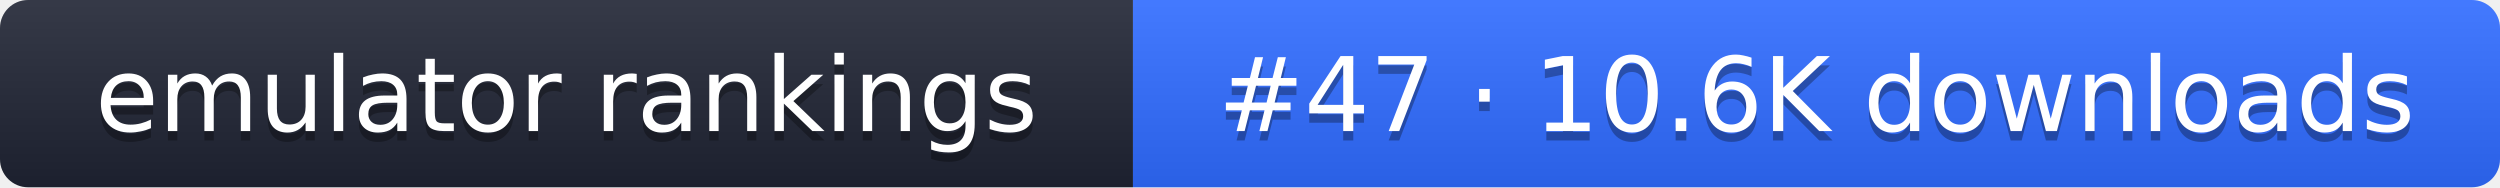
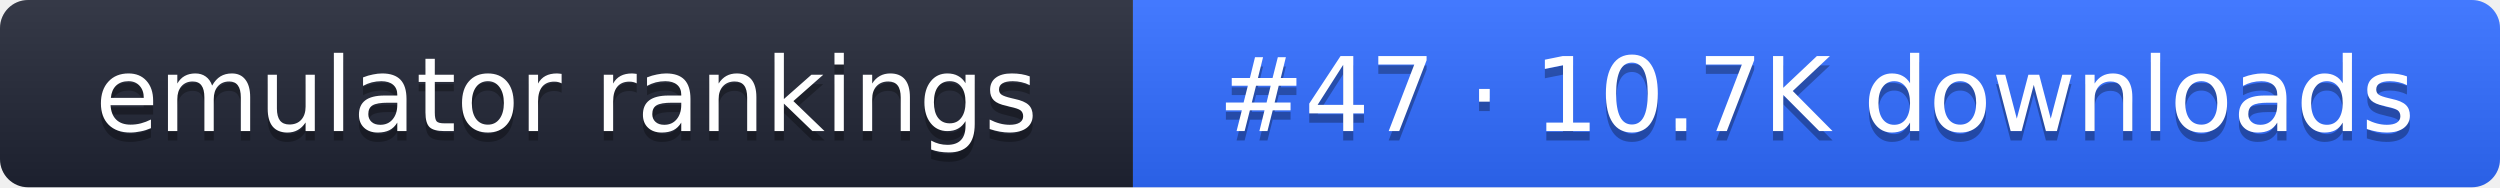
- <svg xmlns="http://www.w3.org/2000/svg" width="267" height="20" role="img" aria-label="emulator rankings: #47 · 10.6K downloads">
+ <svg xmlns="http://www.w3.org/2000/svg" width="267" height="20" role="img" aria-label="emulator rankings: #47 · 10.7K downloads">
  <linearGradient id="g" x2="0" y2="100%">
    <stop offset="0" stop-color="#fff" stop-opacity=".1" />
    <stop offset="1" stop-opacity=".1" />
  </linearGradient>
  <clipPath id="r">
    <rect width="267" height="20" rx="3" fill="#fff" />
  </clipPath>
  <g clip-path="url(#r)">
    <rect width="121" height="20" fill="#1f2433" />
    <rect x="121" width="146" height="20" fill="#2f6bff" />
    <rect width="267" height="20" fill="url(#g)" />
  </g>
  <g fill="#fff" text-anchor="middle" font-family="Verdana,DejaVu Sans,sans-serif" font-size="11">
    <text x="60.5" y="15" fill="#010101" fill-opacity=".3">emulator rankings</text>
    <text x="60.5" y="14">emulator rankings</text>
-     <text x="194" y="15" fill="#010101" fill-opacity=".3">#47 · 10.6K downloads</text>
-     <text x="194" y="14">#47 · 10.6K downloads</text>
+     <text x="194" y="15" fill="#010101" fill-opacity=".3">#47 · 10.7K downloads</text>
+     <text x="194" y="14">#47 · 10.7K downloads</text>
  </g>
</svg>
